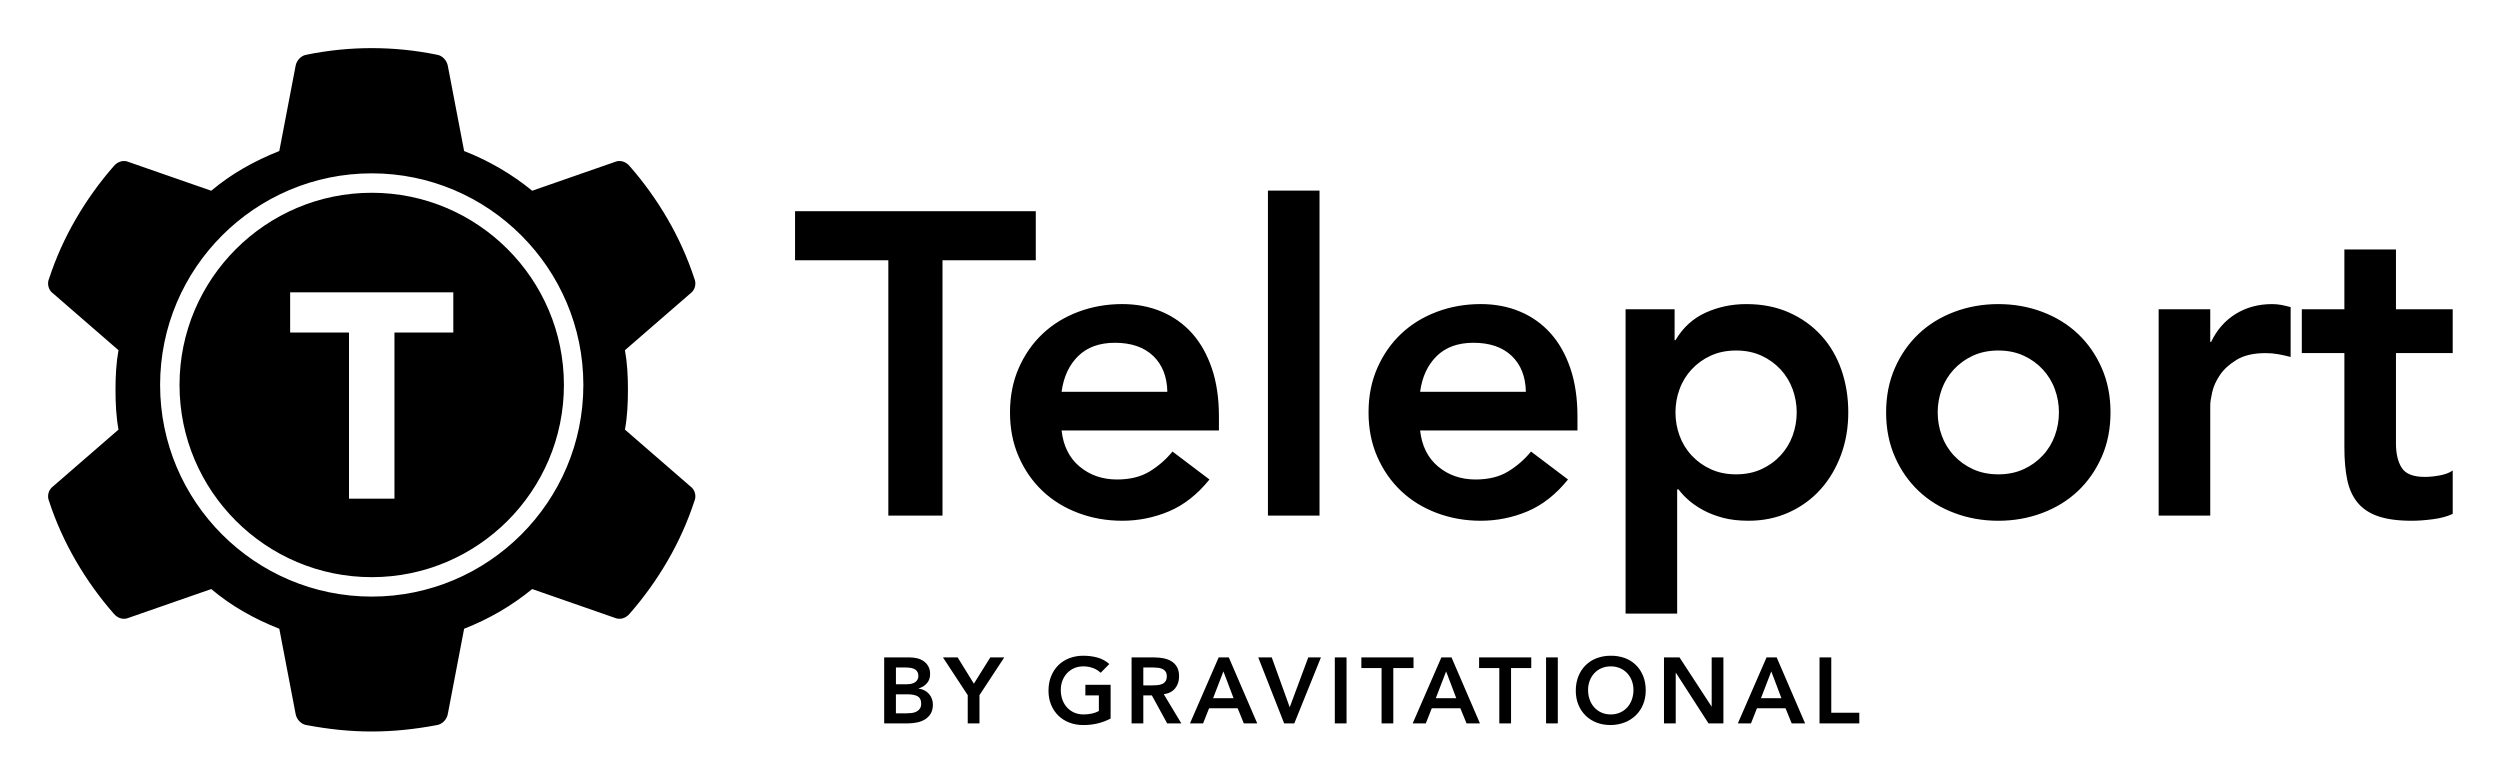
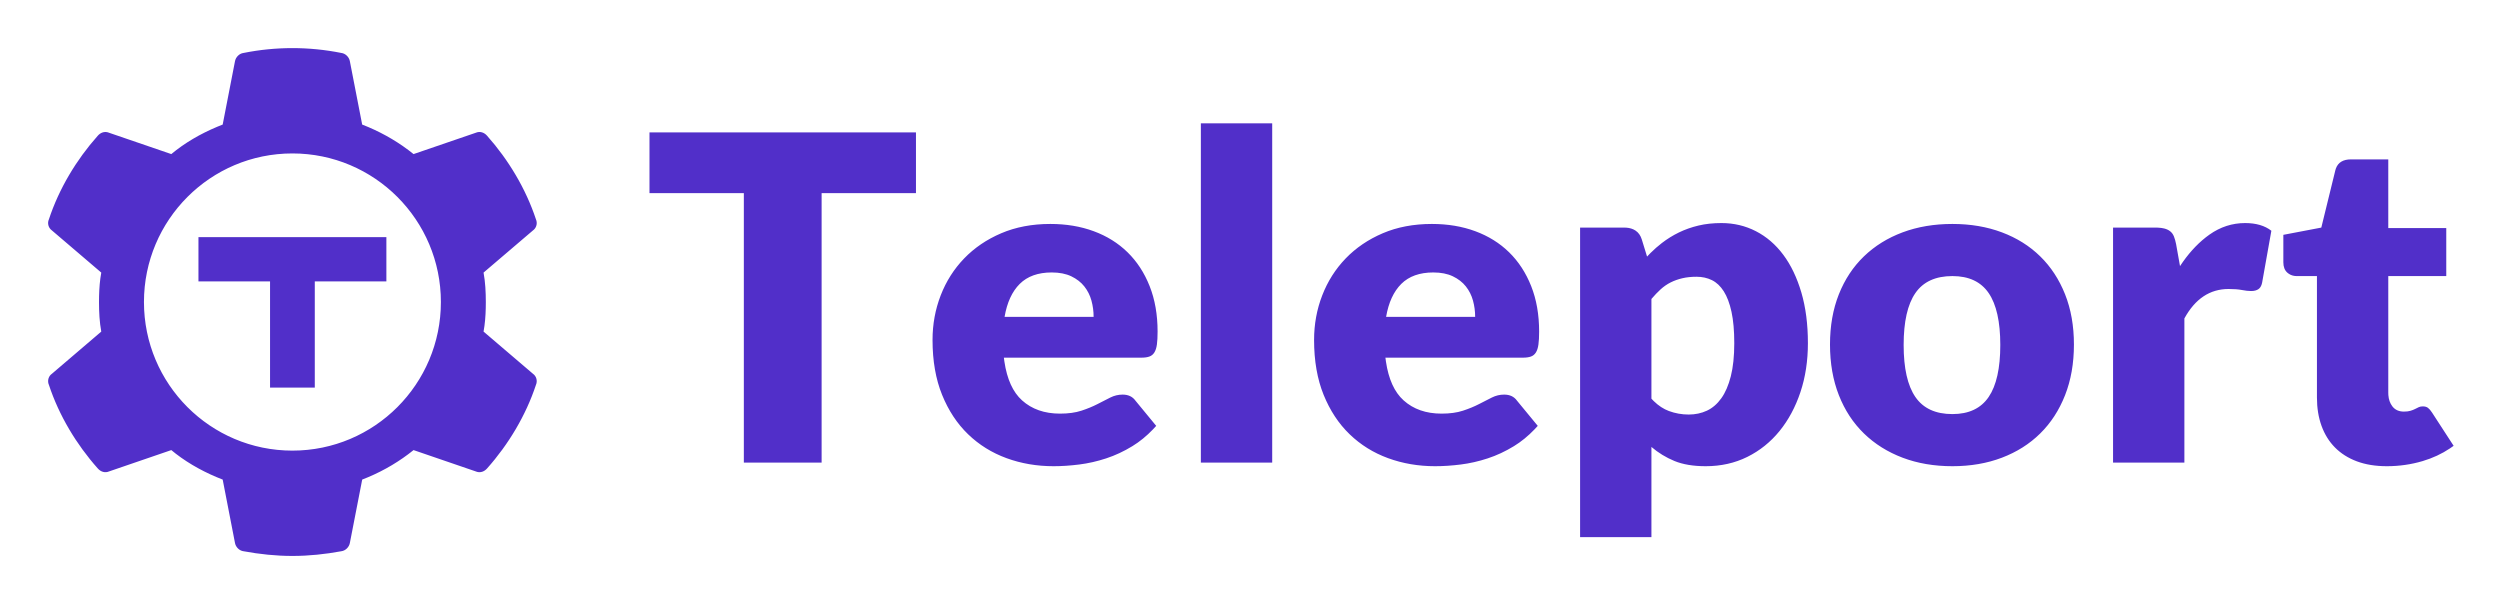
- <svg xmlns="http://www.w3.org/2000/svg" role="img" viewBox="-4.21 -5.46 348.92 108.67">
-   <path d="M47.671 21.444c-7.396 0-14.102 3.008-18.96 7.866-4.857 4.857-7.866 11.563-7.866 18.96 0 7.396 3.008 14.101 7.866 18.958s11.564 7.865 18.96 7.865 14.102-3.008 18.959-7.865 7.865-11.562 7.865-18.958-3.008-14.104-7.865-18.96c-4.858-4.858-11.563-7.866-18.959-7.866zm11.387 19.51h-8.214v23.18H44.5v-23.18h-8.215v-5.612h22.773v5.612z" />
-   <path d="M92.783 63.357a1.69 1.69 0 0 0-.647-.942l-4.562-3.958-4.562-3.957c.163-.887.268-1.805.331-2.736a41.05 41.05 0 0 0 .087-2.805c0-.933-.022-1.875-.087-2.807a24.148 24.148 0 0 0-.331-2.736l4.562-3.957 4.562-3.958c.326-.233.549-.57.647-.942a1.755 1.755 0 0 0-.088-1.153 43.503 43.503 0 0 0-3.731-8.299 46.96 46.96 0 0 0-5.302-7.391 1.987 1.987 0 0 0-.978-.646 1.662 1.662 0 0 0-1.117.087l-5.751 2.002-5.749 2.001a34.713 34.713 0 0 0-4.522-3.137 36.112 36.112 0 0 0-4.978-2.404l-1.14-5.959-1.141-5.959a1.972 1.972 0 0 0-.547-1.013 1.769 1.769 0 0 0-1.037-.524 45.407 45.407 0 0 0-18.066 0 1.775 1.775 0 0 0-1.036.524c-.279.279-.478.64-.547 1.013L35.912 9.66l-1.141 5.96a37.199 37.199 0 0 0-5.012 2.404 30.767 30.767 0 0 0-4.487 3.137l-5.75-2.001-5.75-2.002a1.65 1.65 0 0 0-1.117-.088 2 2 0 0 0-.978.646 47.08 47.08 0 0 0-5.302 7.392 43.47 43.47 0 0 0-3.73 8.299 1.746 1.746 0 0 0-.087 1.152c.099.372.32.71.646.943l4.563 3.957 4.562 3.958a24.158 24.158 0 0 0-.331 2.735c-.064.932-.088 1.875-.088 2.806s.023 1.875.087 2.806c.064.932.168 1.851.332 2.735l-4.562 3.957-4.562 3.959a1.68 1.68 0 0 0-.646.942c-.099.371-.076.779.087 1.15.931 2.865 2.2 5.658 3.73 8.301a47.033 47.033 0 0 0 5.302 7.392c.28.325.618.548.978.646.361.1.745.075 1.118-.088l5.75-2.003 5.75-2.001a30.747 30.747 0 0 0 4.487 3.139 36.986 36.986 0 0 0 5.011 2.401l1.141 5.962 1.141 5.959c.07.372.268.733.547 1.014.279.279.641.479 1.036.522 1.49.278 2.979.501 4.481.651 1.501.152 3.015.232 4.552.232s3.049-.08 4.551-.232a53.171 53.171 0 0 0 4.48-.651 1.775 1.775 0 0 0 1.037-.522c.28-.279.477-.642.547-1.014l1.141-5.959 1.141-5.962a36.254 36.254 0 0 0 4.977-2.401 34.659 34.659 0 0 0 4.522-3.139l5.75 2.001 5.75 2.003c.373.163.757.186 1.118.088.36-.099.698-.32.978-.646a47.033 47.033 0 0 0 5.302-7.392 43.402 43.402 0 0 0 3.731-8.301c.164-.368.188-.778.088-1.15zm-24.238 5.788c-5.348 5.349-12.732 8.66-20.875 8.66-8.144 0-15.527-3.312-20.875-8.66s-8.66-12.731-8.66-20.875 3.312-15.527 8.661-20.876c5.348-5.348 12.732-8.661 20.876-8.661 8.143 0 15.526 3.312 20.875 8.661 5.348 5.349 8.661 12.732 8.661 20.876-.001 8.142-3.314 15.526-8.663 20.875zm51.228-38.284h-13.02V24.02h33.6v6.841h-13.02v35.64h-7.56v-35.64zm24.18 23.76c.24 2.16 1.08 3.84 2.52 5.04s3.18 1.8 5.22 1.8c1.8 0 3.309-.369 4.53-1.11a12.52 12.52 0 0 0 3.21-2.79l5.16 3.9c-1.68 2.08-3.561 3.561-5.64 4.44a16.633 16.633 0 0 1-6.54 1.319c-2.16 0-4.2-.359-6.12-1.08-1.92-.72-3.581-1.739-4.98-3.06-1.401-1.32-2.511-2.91-3.33-4.771-.82-1.859-1.23-3.93-1.23-6.21 0-2.279.41-4.35 1.23-6.21.819-1.859 1.929-3.449 3.33-4.77 1.399-1.32 3.06-2.34 4.98-3.061 1.92-.72 3.96-1.079 6.12-1.079 2 0 3.83.351 5.49 1.05 1.659.7 3.08 1.71 4.26 3.029 1.18 1.32 2.1 2.951 2.76 4.891.66 1.94.99 4.17.99 6.689v1.98h-21.96v.003zm14.76-5.4c-.041-2.119-.7-3.789-1.98-5.01-1.281-1.22-3.06-1.83-5.34-1.83-2.16 0-3.87.621-5.13 1.86-1.26 1.24-2.031 2.9-2.31 4.979h14.76v.001zm14.04-28.08h7.2v45.36h-7.2v-45.36zm21.239 33.48c.24 2.16 1.08 3.84 2.52 5.04 1.44 1.2 3.181 1.8 5.221 1.8 1.8 0 3.309-.369 4.529-1.11a12.524 12.524 0 0 0 3.211-2.79l5.16 3.9c-1.681 2.08-3.561 3.561-5.641 4.44a16.633 16.633 0 0 1-6.54 1.319c-2.159 0-4.2-.359-6.12-1.08-1.92-.72-3.58-1.739-4.979-3.06-1.401-1.32-2.511-2.91-3.33-4.771-.82-1.859-1.229-3.93-1.229-6.21 0-2.279.409-4.35 1.229-6.21.819-1.859 1.929-3.449 3.33-4.77 1.399-1.32 3.06-2.34 4.979-3.061 1.92-.72 3.961-1.079 6.12-1.079 2 0 3.83.351 5.49 1.05a11.8 11.8 0 0 1 4.26 3.029c1.18 1.32 2.101 2.951 2.761 4.891.66 1.94.989 4.17.989 6.689v1.98h-21.96v.003zm14.76-5.4c-.04-2.119-.699-3.789-1.979-5.01-1.28-1.22-3.06-1.83-5.341-1.83-2.159 0-3.869.621-5.129 1.86-1.26 1.24-2.031 2.9-2.311 4.979h14.76v.001zm13.92-11.52h6.84v4.319h.12c1.04-1.759 2.439-3.039 4.2-3.84 1.76-.8 3.66-1.199 5.699-1.199 2.199 0 4.18.39 5.94 1.17 1.76.779 3.26 1.851 4.5 3.21 1.239 1.36 2.18 2.96 2.82 4.8.64 1.84.96 3.82.96 5.939 0 2.121-.34 4.101-1.02 5.94-.682 1.84-1.631 3.44-2.851 4.8-1.221 1.36-2.69 2.43-4.41 3.21s-3.601 1.17-5.64 1.17c-1.36 0-2.561-.141-3.6-.42-1.041-.28-1.961-.64-2.761-1.08-.8-.439-1.479-.909-2.04-1.41a10.09 10.09 0 0 1-1.38-1.47h-.181v17.34h-7.199V37.701h.003zm23.88 14.4c0-1.119-.19-2.199-.569-3.239a8.163 8.163 0 0 0-1.681-2.761 8.41 8.41 0 0 0-2.67-1.92c-1.04-.479-2.22-.72-3.54-.72s-2.5.24-3.54.72a8.373 8.373 0 0 0-2.67 1.92 8.147 8.147 0 0 0-1.681 2.761 9.365 9.365 0 0 0-.569 3.239c0 1.121.189 2.201.569 3.24a8.099 8.099 0 0 0 1.681 2.76 8.342 8.342 0 0 0 2.67 1.92c1.04.48 2.22.721 3.54.721s2.5-.24 3.54-.721a8.35 8.35 0 0 0 2.67-1.92 8.146 8.146 0 0 0 1.681-2.76 9.406 9.406 0 0 0 .569-3.24zm12.479 0c0-2.279.41-4.35 1.23-6.21.818-1.859 1.929-3.449 3.33-4.77 1.398-1.32 3.059-2.34 4.979-3.061 1.92-.72 3.96-1.079 6.12-1.079s4.199.359 6.119 1.079c1.92.721 3.58 1.74 4.98 3.061s2.51 2.91 3.33 4.77c.82 1.86 1.23 3.931 1.23 6.21 0 2.28-.41 4.351-1.23 6.21-.82 1.86-1.93 3.45-3.33 4.771s-3.061 2.34-4.98 3.06c-1.92.721-3.959 1.08-6.119 1.08s-4.2-.359-6.12-1.08c-1.921-.72-3.581-1.739-4.979-3.06-1.401-1.32-2.512-2.91-3.33-4.771-.82-1.86-1.23-3.93-1.23-6.21zm7.199 0c0 1.121.189 2.201.57 3.24a8.096 8.096 0 0 0 1.68 2.76c.74.801 1.63 1.44 2.67 1.92 1.041.48 2.221.721 3.541.721s2.499-.24 3.539-.721a8.328 8.328 0 0 0 2.67-1.92 8.132 8.132 0 0 0 1.682-2.76 9.381 9.381 0 0 0 .568-3.24 9.388 9.388 0 0 0-.568-3.239 8.15 8.15 0 0 0-1.682-2.761 8.389 8.389 0 0 0-2.67-1.92c-1.04-.479-2.219-.72-3.539-.72s-2.5.24-3.541.72a8.384 8.384 0 0 0-2.67 1.92 8.145 8.145 0 0 0-1.68 2.761 9.358 9.358 0 0 0-.57 3.239zm30.84-14.4h7.201v4.56h.119c.799-1.68 1.939-2.979 3.42-3.899s3.18-1.38 5.1-1.38c.439 0 .871.04 1.291.119.42.081.85.181 1.289.301v6.96c-.6-.16-1.189-.29-1.77-.391-.58-.099-1.15-.149-1.711-.149-1.68 0-3.029.31-4.049.93-1.02.621-1.801 1.33-2.34 2.13-.541.801-.9 1.601-1.08 2.4-.18.801-.27 1.4-.27 1.8v15.42h-7.201V37.701h.001zm19.979 6.12v-6.12h5.941v-8.34h7.199v8.34h7.92v6.12h-7.92v12.6c0 1.44.27 2.58.811 3.42.539.84 1.609 1.26 3.209 1.26.641 0 1.34-.069 2.102-.21.758-.14 1.359-.369 1.799-.689v6.06c-.76.36-1.689.609-2.789.75-1.102.14-2.07.21-2.91.21-1.92 0-3.49-.21-4.711-.63s-2.18-1.06-2.879-1.92c-.701-.859-1.182-1.93-1.441-3.21-.26-1.279-.389-2.76-.389-4.44V43.821h-5.942zM119.194 86.296h3.588c.346 0 .689.041 1.027.124.338.082.639.217.903.402.264.187.479.427.644.722s.247.65.247 1.066c0 .52-.147.948-.442 1.287-.295.338-.681.58-1.157.728v.026c.286.034.553.114.8.24s.457.286.63.48a2.264 2.264 0 0 1 .559 1.502c0 .503-.1.921-.299 1.255a2.368 2.368 0 0 1-.786.806c-.325.204-.698.349-1.118.436s-.848.13-1.281.13h-3.315v-9.204zm1.638 3.744h1.495c.546 0 .956-.106 1.229-.318.273-.213.409-.492.409-.839 0-.398-.141-.695-.422-.891-.282-.194-.734-.292-1.358-.292h-1.352v2.34h-.001zm0 4.056h1.508c.208 0 .431-.013.669-.039.238-.025.457-.086.657-.182a1.3 1.3 0 0 0 .494-.409c.13-.178.195-.418.195-.722 0-.485-.158-.823-.475-1.014-.316-.191-.808-.286-1.476-.286h-1.573v2.652h.001zm10.023-2.535l-3.458-5.265h2.054l2.262 3.666 2.288-3.666h1.95l-3.458 5.265V95.5h-1.638v-3.939zm19.942 3.263c-1.136.606-2.405.91-3.809.91-.711 0-1.363-.115-1.957-.345s-1.105-.555-1.534-.976a4.466 4.466 0 0 1-1.007-1.514c-.243-.59-.364-1.244-.364-1.964 0-.736.121-1.405.364-2.008s.579-1.116 1.007-1.541c.429-.424.94-.751 1.534-.981a5.396 5.396 0 0 1 1.957-.345c.702 0 1.36.085 1.976.254a4.082 4.082 0 0 1 1.651.903l-1.209 1.223a3.021 3.021 0 0 0-1.072-.663 3.804 3.804 0 0 0-1.333-.234c-.477 0-.908.085-1.294.254a2.959 2.959 0 0 0-.994.701 3.21 3.21 0 0 0-.644 1.047 3.581 3.581 0 0 0-.228 1.287c0 .494.076.949.228 1.365.151.416.366.775.644 1.079.277.303.609.541.994.715.386.173.817.26 1.294.26.416 0 .808-.039 1.176-.117a3.36 3.36 0 0 0 .981-.363V91.6h-1.885v-1.481h3.523v4.705h.001zm2.925-8.528h3.198c.442 0 .869.041 1.28.124a3.28 3.28 0 0 1 1.099.422c.32.199.576.468.767.807.19.338.286.767.286 1.286 0 .668-.185 1.227-.553 1.678-.369.45-.895.724-1.58.818l2.445 4.069h-1.976l-2.132-3.9h-1.196v3.9h-1.638v-9.204zm2.912 3.9c.234 0 .468-.011.702-.033.234-.021.448-.073.644-.155a1.1 1.1 0 0 0 .474-.377c.122-.169.182-.405.182-.709 0-.269-.056-.485-.169-.649a1.056 1.056 0 0 0-.442-.371 2.02 2.02 0 0 0-.604-.162 5.516 5.516 0 0 0-.644-.039h-1.417v2.496h1.274v-.001zm9.242-3.9h1.417l3.966 9.204h-1.872l-.858-2.106h-3.991l-.832 2.106h-1.833l4.003-9.204zm2.081 5.694l-1.417-3.744-1.443 3.744h2.86zm3.444-5.694h1.885l2.509 6.955 2.587-6.955h1.768l-3.717 9.204h-1.417l-3.615-9.204zm10.686 0h1.638V95.5h-1.638v-9.204zm6.526 1.482h-2.821v-1.482h7.28v1.482h-2.821V95.5h-1.638v-7.722zm8.346-1.482h1.417l3.966 9.204h-1.873l-.857-2.106h-3.991l-.833 2.106h-1.833l4.004-9.204zm2.08 5.694l-1.417-3.744-1.442 3.744h2.859zm6.006-4.212h-2.82v-1.482h7.279v1.482h-2.82V95.5h-1.639v-7.722zm6.525-1.482h1.639V95.5h-1.639v-9.204zm4.149 4.641c0-.736.121-1.405.363-2.008s.578-1.116 1.008-1.541a4.422 4.422 0 0 1 1.533-.981 5.396 5.396 0 0 1 1.957-.345 5.493 5.493 0 0 1 1.977.319 4.333 4.333 0 0 1 1.547.968c.433.425.771.937 1.014 1.534.242.599.363 1.266.363 2.002 0 .72-.121 1.374-.363 1.963a4.484 4.484 0 0 1-1.014 1.521 4.627 4.627 0 0 1-1.547.994 5.498 5.498 0 0 1-1.977.371c-.711 0-1.363-.115-1.957-.345s-1.104-.555-1.533-.976a4.454 4.454 0 0 1-1.008-1.514c-.242-.588-.363-1.243-.363-1.962zm1.715-.104c0 .494.076.949.229 1.365.15.416.365.775.643 1.079.277.303.609.541.994.715.387.173.817.26 1.295.26.477 0 .909-.087 1.299-.26a2.982 2.982 0 0 0 1.002-.715c.277-.304.491-.663.643-1.079a3.95 3.95 0 0 0 .229-1.365 3.56 3.56 0 0 0-.229-1.287 3.185 3.185 0 0 0-.643-1.047 2.932 2.932 0 0 0-1.002-.701 3.23 3.23 0 0 0-1.299-.254c-.478 0-.908.085-1.295.254a2.958 2.958 0 0 0-.994.701 3.19 3.19 0 0 0-.643 1.047 3.56 3.56 0 0 0-.229 1.287zm10.595-4.537h2.171l4.459 6.838h.026v-6.838h1.637V95.5h-2.079l-4.55-7.059h-.026V95.5h-1.638v-9.204zm14.313 0h1.417l3.966 9.204h-1.873l-.857-2.106h-3.991l-.833 2.106h-1.833l4.004-9.204zm2.08 5.694l-1.417-3.744-1.442 3.744h2.859zm5.316-5.694h1.639v7.722h3.912V95.5h-5.551v-9.204z" />
+ <svg xmlns="http://www.w3.org/2000/svg" role="img" viewBox="-3.60 -3.60 187.07 45.07">
+   <g fill="none" fill-rule="evenodd">
+     <g fill="#512FC9">
+       <path d="M44.937,13.362 C45.221,13.395 45.463,13.618 45.552,13.877 L45.578,13.975 L46.501,18.721 C47.74,19.201 48.906,19.84 49.957,20.628 L50.345,20.93 L55,19.335 C55.302,19.205 55.621,19.298 55.847,19.558 C57.448,21.356 58.748,23.528 59.503,25.81 C59.62,26.074 59.559,26.38 59.359,26.576 L59.278,26.644 L55.583,29.797 C55.715,30.501 55.753,31.263 55.753,32.004 C55.753,32.6 55.729,33.205 55.651,33.783 L55.583,34.212 L59.278,37.367 C59.541,37.551 59.635,37.905 59.503,38.201 C58.75,40.483 57.45,42.653 55.849,44.451 C55.646,44.682 55.371,44.782 55.101,44.71 L55,44.675 L50.345,43.079 C49.324,43.904 48.184,44.582 46.964,45.099 L46.503,45.286 L45.578,50.036 C45.522,50.334 45.257,50.61 44.937,50.649 C43.731,50.87 42.525,51 41.283,51 C40.039,51 38.832,50.87 37.626,50.649 C37.342,50.615 37.101,50.393 37.011,50.134 L36.985,50.036 L36.063,45.286 C34.808,44.803 33.597,44.153 32.558,43.352 L32.218,43.079 L27.563,44.675 C27.262,44.805 26.942,44.711 26.715,44.451 C25.113,42.653 23.813,40.483 23.06,38.201 C22.943,37.938 23.004,37.629 23.204,37.434 L23.286,37.367 L26.978,34.212 C26.846,33.508 26.808,32.749 26.808,32.004 C26.808,31.411 26.833,30.805 26.91,30.226 L26.978,29.797 L23.286,26.644 C23.022,26.458 22.926,26.106 23.06,25.81 C23.813,23.528 25.113,21.356 26.715,19.558 C26.917,19.327 27.192,19.229 27.462,19.3 L27.563,19.335 L32.218,20.93 C33.218,20.095 34.401,19.411 35.646,18.889 L36.063,18.721 L36.985,13.975 C37.041,13.677 37.307,13.399 37.626,13.362 C40.039,12.879 42.525,12.879 44.937,13.362 Z M148.208,26.091 C149.138,26.091 149.999,26.294 150.791,26.701 C151.583,27.108 152.266,27.696 152.84,28.465 C153.414,29.233 153.864,30.174 154.192,31.288 C154.519,32.401 154.682,33.665 154.682,35.078 C154.682,36.4 154.496,37.621 154.123,38.74 C153.75,39.859 153.227,40.832 152.556,41.657 C151.884,42.482 151.081,43.126 150.145,43.59 C149.21,44.053 148.173,44.285 147.037,44.285 C146.107,44.285 145.327,44.155 144.695,43.895 C144.064,43.635 143.49,43.285 142.973,42.844 L142.973,42.844 L142.973,49.593 L137.635,49.593 L137.635,26.43 L140.941,26.43 L141.103,26.436 C141.366,26.456 141.59,26.528 141.776,26.65 C142,26.797 142.158,27.018 142.25,27.311 L142.25,27.311 L142.646,28.6 L142.909,28.327 C143.177,28.06 143.46,27.812 143.757,27.583 C144.153,27.278 144.577,27.015 145.031,26.794 C145.484,26.574 145.972,26.401 146.495,26.277 C147.017,26.153 147.588,26.091 148.208,26.091 Z M97.996,26.158 C99.179,26.158 100.261,26.339 101.242,26.701 C102.224,27.063 103.067,27.588 103.773,28.278 C104.479,28.968 105.03,29.813 105.426,30.813 C105.822,31.813 106.02,32.947 106.02,34.213 C106.02,34.609 106.003,34.931 105.969,35.179 C105.934,35.428 105.871,35.626 105.779,35.773 C105.688,35.92 105.564,36.022 105.409,36.078 C105.254,36.135 105.056,36.163 104.815,36.163 L104.815,36.163 L94.518,36.163 L94.556,36.451 C94.752,37.773 95.192,38.742 95.878,39.359 C96.613,40.021 97.56,40.351 98.719,40.351 C99.339,40.351 99.873,40.278 100.321,40.131 C100.768,39.984 101.167,39.82 101.518,39.639 C101.868,39.458 102.189,39.294 102.482,39.147 C102.775,39 103.082,38.927 103.403,38.927 C103.828,38.927 104.149,39.079 104.367,39.385 L104.367,39.385 L105.917,41.267 L105.678,41.526 C105.195,42.031 104.681,42.45 104.135,42.784 C103.498,43.174 102.843,43.48 102.172,43.7 C101.5,43.921 100.829,44.073 100.157,44.158 C99.486,44.243 98.846,44.285 98.237,44.285 C96.986,44.285 95.812,44.084 94.716,43.683 C93.62,43.282 92.661,42.686 91.84,41.894 C91.019,41.103 90.371,40.119 89.894,38.944 C89.418,37.768 89.18,36.4 89.18,34.84 C89.18,33.665 89.384,32.551 89.791,31.5 C90.199,30.448 90.784,29.527 91.548,28.736 C92.311,27.945 93.235,27.317 94.32,26.854 C95.405,26.39 96.63,26.158 97.996,26.158 Z M126.546,26.158 C127.728,26.158 128.81,26.339 129.792,26.701 C130.773,27.063 131.617,27.588 132.323,28.278 C133.029,28.968 133.58,29.813 133.976,30.813 C134.372,31.813 134.57,32.947 134.57,34.213 C134.57,34.609 134.553,34.931 134.518,35.179 C134.484,35.428 134.421,35.626 134.329,35.773 C134.237,35.92 134.114,36.022 133.959,36.078 C133.804,36.135 133.606,36.163 133.365,36.163 L133.365,36.163 L123.068,36.163 L123.106,36.451 C123.302,37.773 123.742,38.742 124.428,39.359 C125.163,40.021 126.11,40.351 127.269,40.351 C127.889,40.351 128.423,40.278 128.871,40.131 C129.318,39.984 129.717,39.82 130.067,39.639 C130.417,39.458 130.739,39.294 131.032,39.147 C131.324,39 131.631,38.927 131.953,38.927 C132.378,38.927 132.699,39.079 132.917,39.385 L132.917,39.385 L134.467,41.267 L134.228,41.526 C133.745,42.031 133.231,42.45 132.685,42.784 C132.048,43.174 131.393,43.48 130.722,43.7 C130.05,43.921 129.379,44.073 128.707,44.158 C128.035,44.243 127.395,44.285 126.787,44.285 C125.536,44.285 124.362,44.084 123.266,43.683 C122.169,43.282 121.211,42.686 120.39,41.894 C119.569,41.103 118.921,40.119 118.444,38.944 C117.968,37.768 117.73,36.4 117.73,34.84 C117.73,33.665 117.933,32.551 118.341,31.5 C118.748,30.448 119.334,29.527 120.097,28.736 C120.861,27.945 121.785,27.317 122.87,26.854 C123.954,26.39 125.18,26.158 126.546,26.158 Z M165.496,26.158 C166.851,26.158 168.085,26.368 169.198,26.786 C170.312,27.204 171.268,27.803 172.065,28.583 C172.863,29.363 173.483,30.31 173.925,31.423 C174.367,32.537 174.588,33.789 174.588,35.179 C174.588,36.581 174.367,37.844 173.925,38.969 C173.483,40.094 172.863,41.049 172.065,41.835 C171.268,42.621 170.312,43.225 169.198,43.649 C168.085,44.073 166.851,44.285 165.496,44.285 C164.13,44.285 162.887,44.073 161.768,43.649 C160.649,43.225 159.685,42.621 158.875,41.835 C158.066,41.049 157.44,40.094 156.998,38.969 C156.556,37.844 156.335,36.581 156.335,35.179 C156.335,33.789 156.556,32.537 156.998,31.423 C157.44,30.31 158.066,29.363 158.875,28.583 C159.685,27.803 160.649,27.204 161.768,26.786 C162.887,26.368 164.13,26.158 165.496,26.158 Z M198.11,21.326 L198.11,26.464 L202.449,26.464 L202.449,30.058 L198.11,30.058 L198.11,38.791 L198.116,38.961 C198.14,39.293 198.239,39.572 198.411,39.8 C198.612,40.066 198.902,40.199 199.281,40.199 C199.476,40.199 199.639,40.179 199.771,40.139 C199.903,40.1 200.018,40.054 200.116,40.004 C200.213,39.953 200.305,39.907 200.391,39.868 C200.477,39.828 200.578,39.809 200.693,39.809 C200.853,39.809 200.982,39.845 201.08,39.919 C201.178,39.992 201.278,40.108 201.381,40.266 L201.381,40.266 L203,42.759 L202.738,42.944 C202.116,43.361 201.429,43.681 200.675,43.904 C199.814,44.158 198.925,44.285 198.006,44.285 C197.157,44.285 196.408,44.164 195.759,43.921 C195.111,43.678 194.565,43.333 194.123,42.886 C193.681,42.44 193.346,41.9 193.116,41.267 C192.886,40.634 192.772,39.927 192.772,39.147 L192.772,39.147 L192.772,30.058 L191.256,30.058 L191.122,30.051 C190.904,30.027 190.713,29.942 190.55,29.796 C190.355,29.62 190.258,29.363 190.258,29.024 L190.258,29.024 L190.258,26.972 L193.099,26.43 L194.149,22.14 L194.189,22.01 C194.354,21.554 194.731,21.326 195.32,21.326 L195.32,21.326 L198.11,21.326 Z M87.94,19.308 L87.94,23.852 L80.88,23.852 L80.88,44.014 L75.06,44.014 L75.06,23.852 L68,23.852 L68,19.308 L87.94,19.308 Z M114.596,18.63 L114.596,44.014 L109.258,44.014 L109.258,18.63 L114.596,18.63 Z M187.399,26.091 C188.214,26.091 188.869,26.283 189.362,26.667 L189.362,26.667 L188.673,30.533 L188.64,30.667 C188.589,30.835 188.508,30.957 188.398,31.033 C188.26,31.13 188.077,31.178 187.847,31.178 C187.652,31.178 187.422,31.152 187.158,31.101 C186.894,31.05 186.561,31.025 186.159,31.025 C184.759,31.025 183.657,31.76 182.853,33.229 L182.853,33.229 L182.853,44.014 L177.515,44.014 L177.515,26.43 L180.684,26.43 L180.874,26.434 C181.056,26.442 181.213,26.464 181.347,26.498 C181.525,26.543 181.674,26.613 181.794,26.71 C181.915,26.806 182.007,26.933 182.07,27.091 C182.133,27.249 182.188,27.441 182.233,27.668 L182.233,27.668 L182.526,29.312 L182.747,28.989 C183.345,28.146 184.006,27.468 184.73,26.955 C185.545,26.379 186.435,26.091 187.399,26.091 Z M41.28,20.881 C35.144,20.881 30.172,25.86 30.172,32 C30.172,38.14 35.144,43.119 41.28,43.119 C47.417,43.119 52.391,38.14 52.391,32 C52.391,25.86 47.417,20.881 41.28,20.881 Z M146.348,30.109 C145.958,30.109 145.605,30.146 145.289,30.22 C144.974,30.293 144.681,30.398 144.411,30.533 C144.141,30.669 143.892,30.841 143.662,31.05 C143.432,31.26 143.203,31.5 142.973,31.771 L142.973,31.771 L142.973,39.232 L143.148,39.413 C143.5,39.758 143.878,40.006 144.282,40.156 C144.753,40.331 145.246,40.419 145.763,40.419 C146.256,40.419 146.71,40.323 147.123,40.131 C147.536,39.939 147.895,39.631 148.199,39.207 C148.504,38.783 148.742,38.232 148.914,37.553 C149.086,36.875 149.172,36.05 149.172,35.078 C149.172,34.151 149.103,33.371 148.966,32.738 C148.828,32.105 148.636,31.593 148.389,31.203 C148.142,30.813 147.846,30.533 147.502,30.364 C147.158,30.194 146.773,30.109 146.348,30.109 Z M165.496,30.058 C164.233,30.058 163.309,30.482 162.724,31.33 C162.138,32.178 161.846,33.472 161.846,35.213 C161.846,36.954 162.138,38.251 162.724,39.105 C163.309,39.958 164.233,40.385 165.496,40.385 C166.724,40.385 167.629,39.958 168.208,39.105 C168.788,38.251 169.078,36.954 169.078,35.213 C169.078,33.472 168.788,32.178 168.208,31.33 C167.629,30.482 166.724,30.058 165.496,30.058 Z M48.312,27.144 L48.312,30.456 L42.955,30.455 L42.955,38.404 L39.607,38.404 L39.607,30.455 L34.25,30.456 L34.25,27.144 L48.312,27.144 Z M98.099,29.787 C97.078,29.787 96.28,30.073 95.706,30.643 C95.132,31.214 94.753,32.037 94.57,33.111 L94.57,33.111 L101.233,33.111 C101.233,32.692 101.179,32.285 101.07,31.89 C100.961,31.494 100.783,31.141 100.536,30.83 C100.289,30.519 99.965,30.268 99.563,30.075 C99.161,29.883 98.673,29.787 98.099,29.787 Z M126.649,29.787 C125.628,29.787 124.83,30.073 124.256,30.643 C123.682,31.214 123.303,32.037 123.119,33.111 L123.119,33.111 L129.783,33.111 C129.783,32.692 129.729,32.285 129.62,31.89 C129.511,31.494 129.333,31.141 129.086,30.83 C128.839,30.519 128.515,30.268 128.113,30.075 C127.711,29.883 127.223,29.787 126.649,29.787 Z" transform="translate(-23 -13)" />
+     </g>
+   </g>
</svg>
